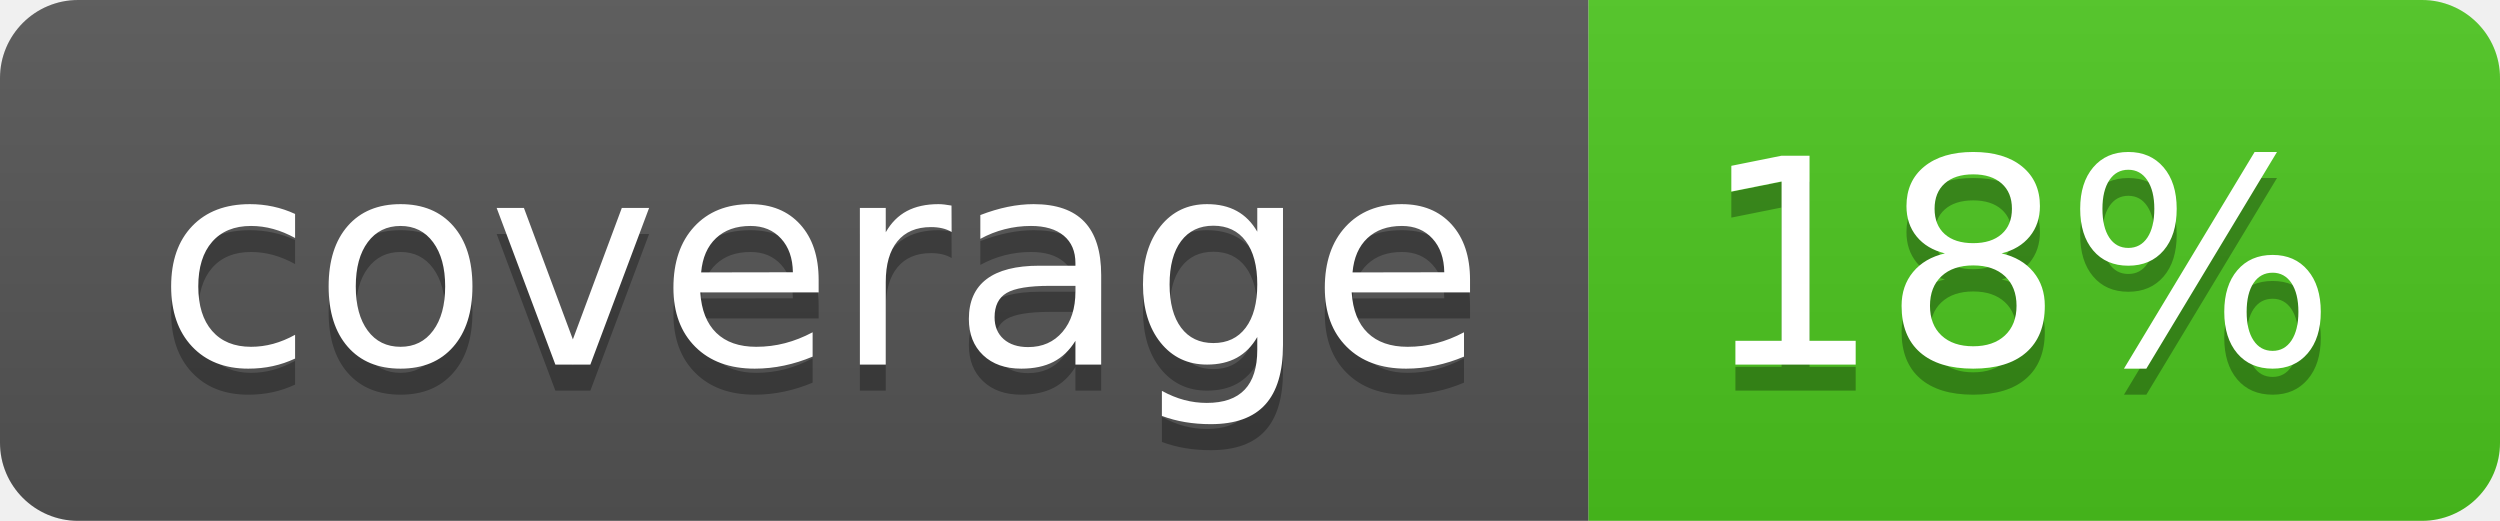
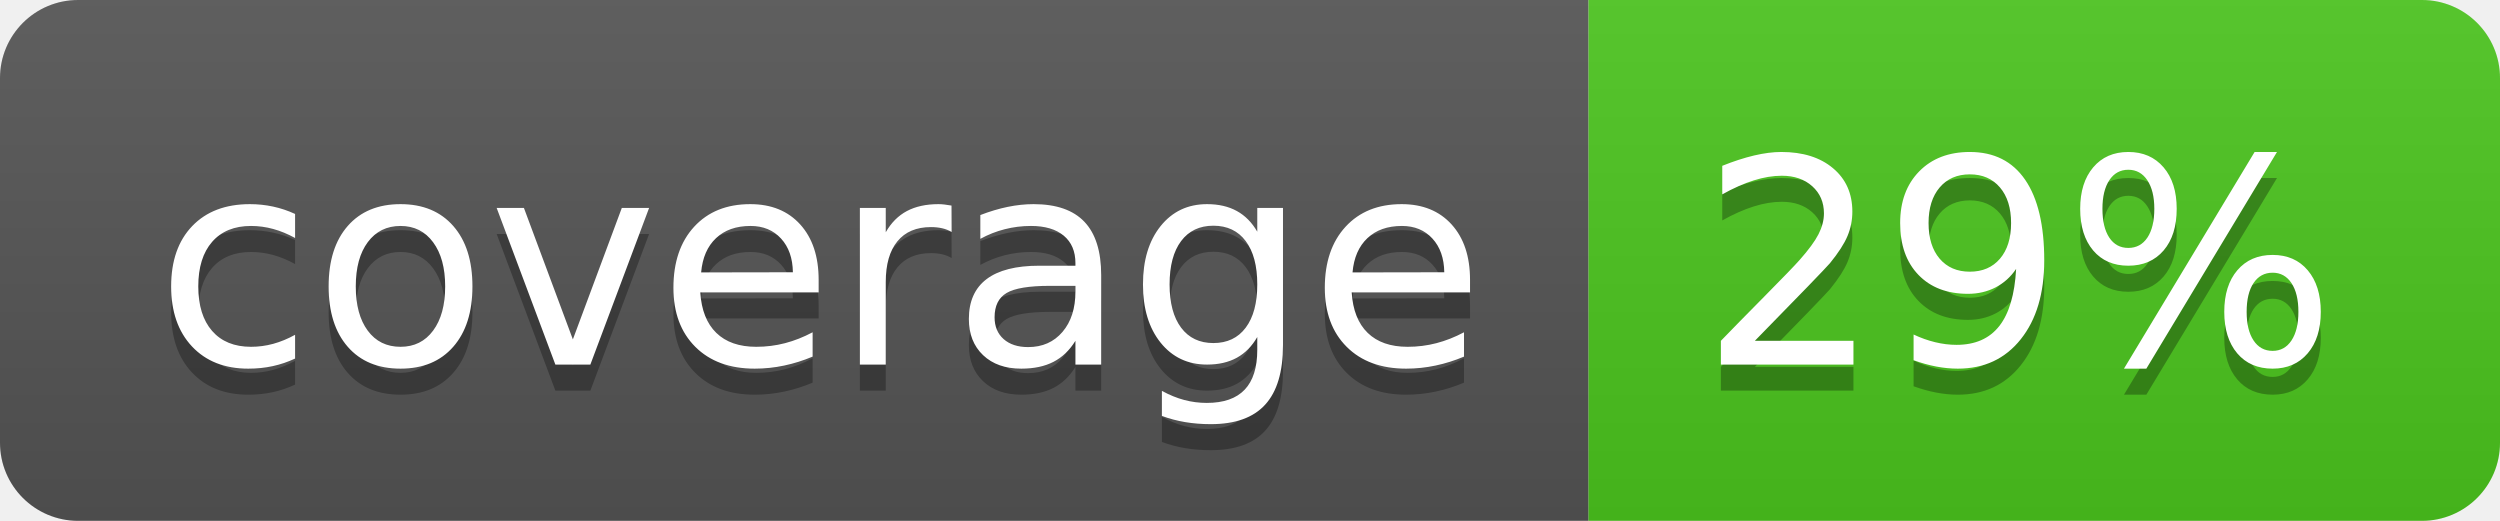
<svg xmlns="http://www.w3.org/2000/svg" width="96" height="20">
  <linearGradient id="b" x2="0" y2="100%">
    <stop offset="0" stop-color="#bbb" stop-opacity=".1" />
    <stop offset="1" stop-opacity=".1" />
  </linearGradient>
  <clipPath id="a">
    <rect width="96" height="20" rx="3" fill="#fff" />
  </clipPath>
  <g clip-path="url(#a)">
    <path fill="#555" d="M0 0h61v20H0z" />
    <path fill="#4CC61E" d="M61 0h35v20H61z" />
    <path fill="url(#b)" d="M0 0h96v20H0z" />
  </g>
  <g fill="#fff" text-anchor="middle" font-family="DejaVu Sans,Verdana,Geneva,sans-serif" font-size="110">
    <text x="315" y="150" fill="#010101" fill-opacity=".3" transform="scale(.1)" textLength="510">coverage</text>
    <text x="315" y="140" transform="scale(.1)" textLength="510">coverage</text>
-     <text x="775" y="150" fill="#010101" fill-opacity=".3" transform="scale(.1)" textLength="250">18%</text>
-     <text x="775" y="140" transform="scale(.1)" textLength="250">18%</text>
+     <text x="775" y="150" fill="#010101" fill-opacity=".3" transform="scale(.1)" textLength="250">29%</text>
+     <text x="775" y="140" transform="scale(.1)" textLength="250">29%</text>
  </g>
</svg>
